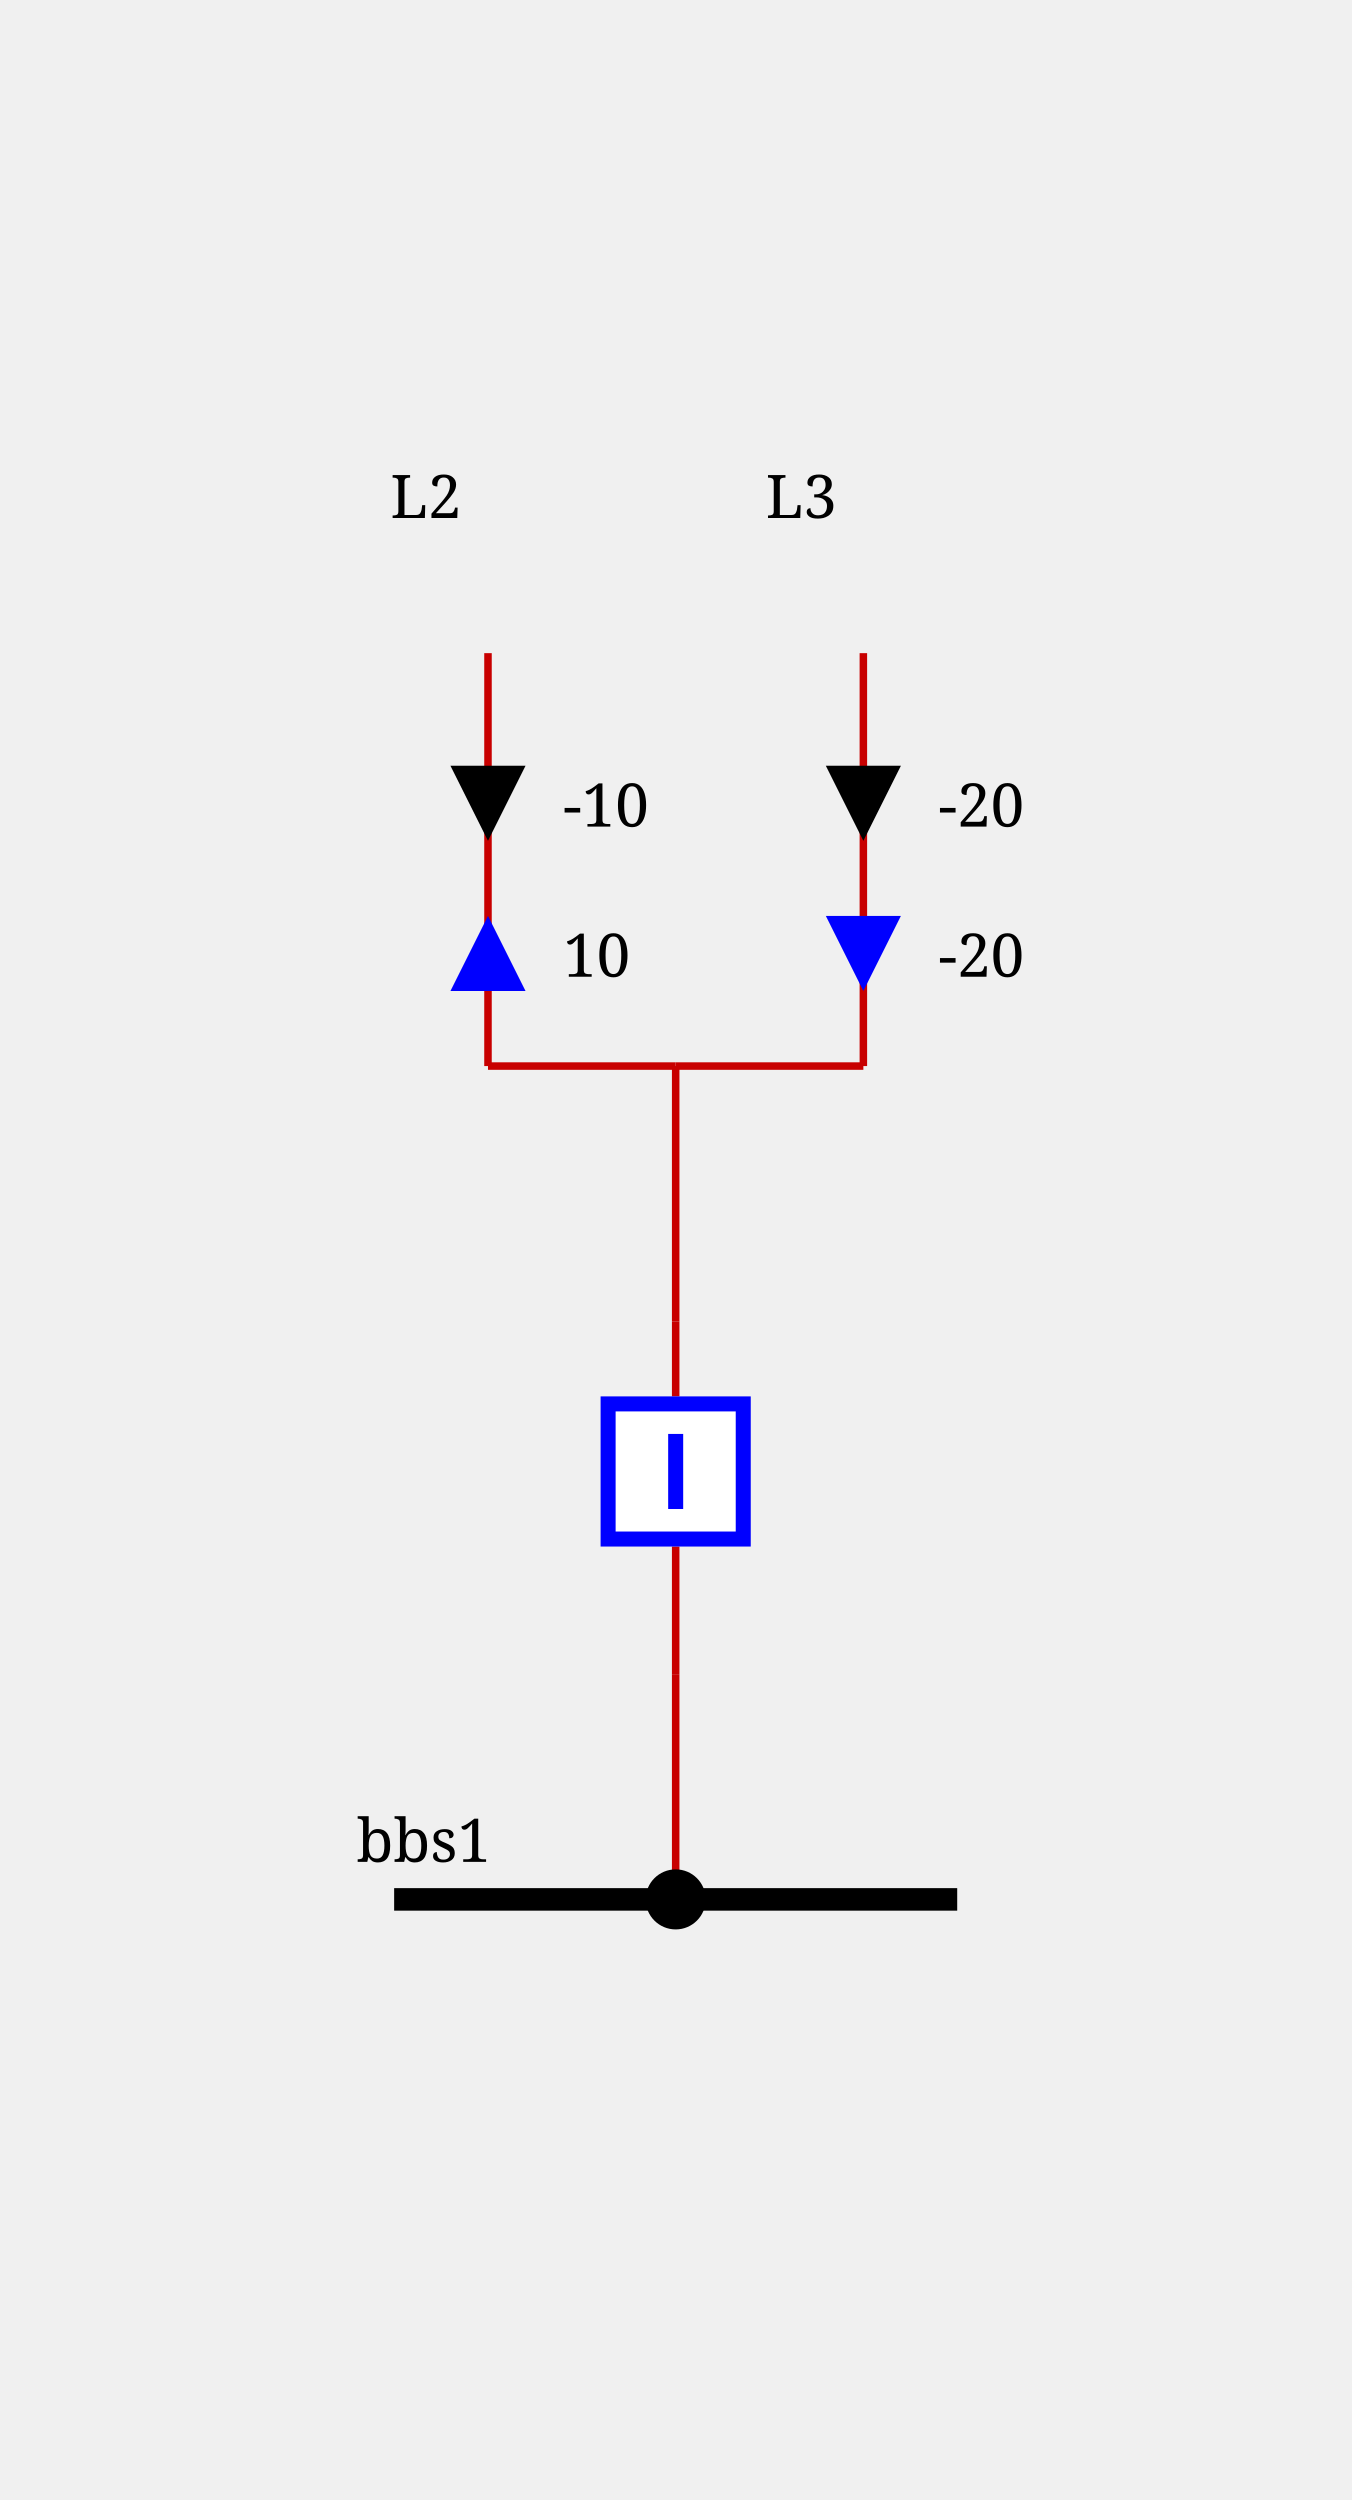
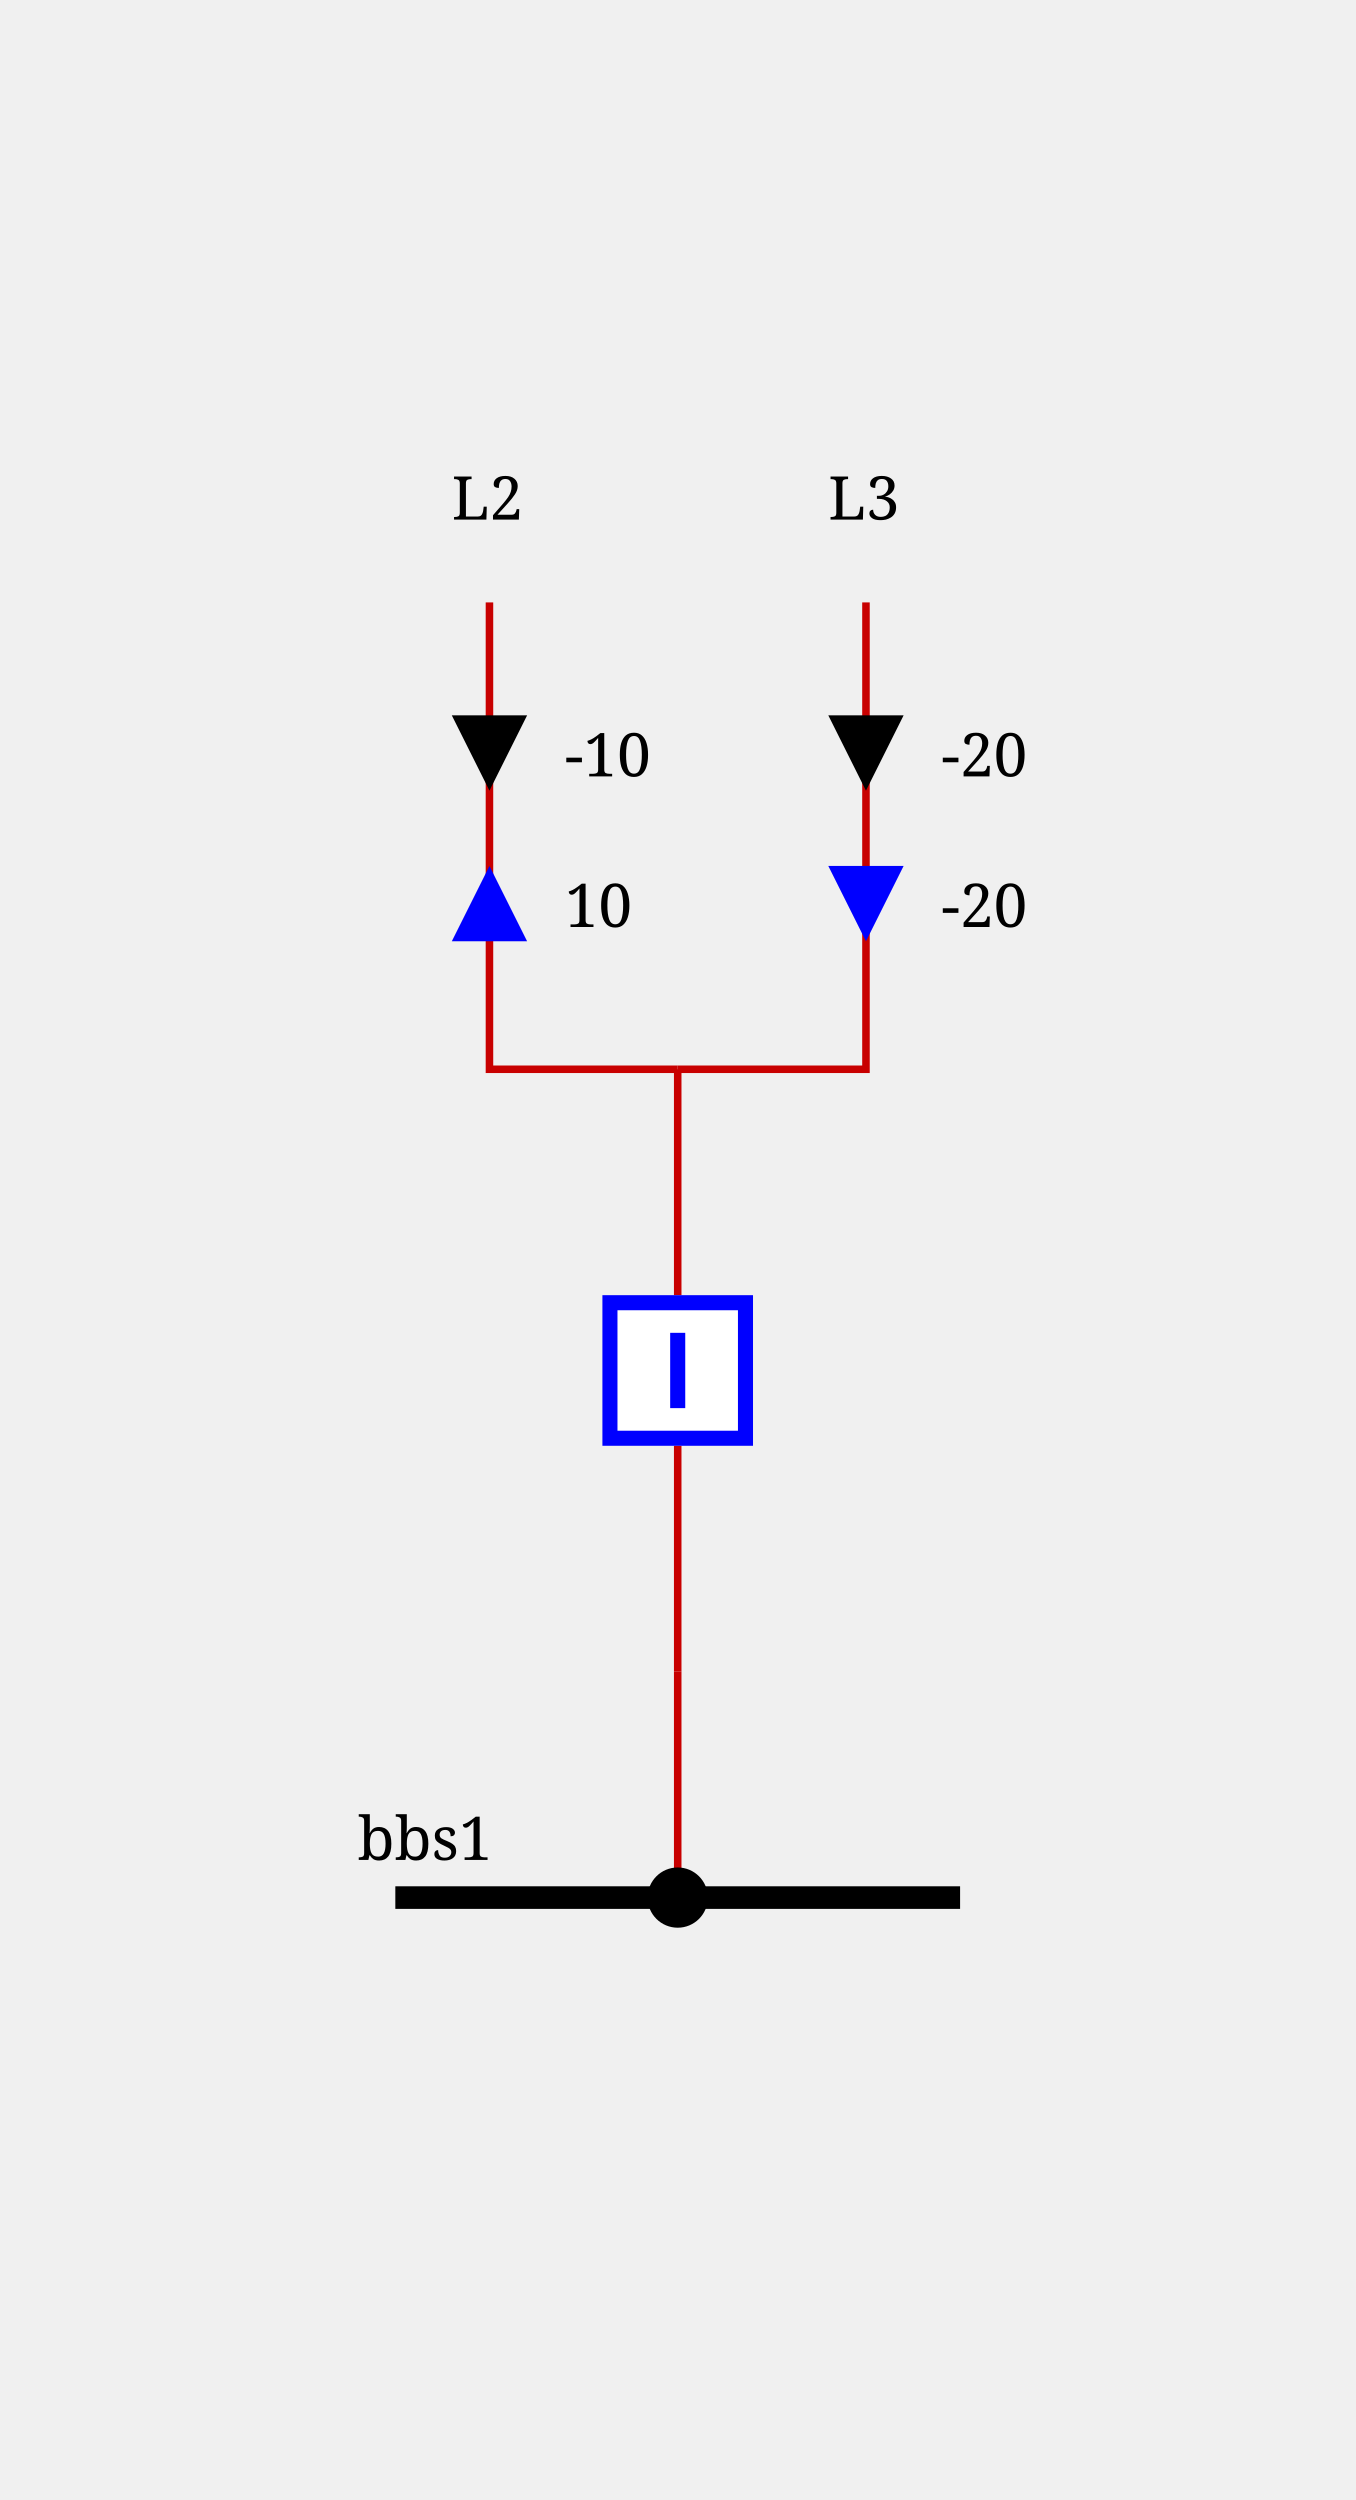
- <svg xmlns="http://www.w3.org/2000/svg" height="333.0" viewBox="0 0 180.0 333.0" width="180.0">
+ <svg xmlns="http://www.w3.org/2000/svg" height="332.0" viewBox="0 0 180.0 332.0" width="180.0">
  <style>/* ----------------------------------------------------------------------- */
/* File: tautologies.css ------------------------------------------------- */
.sld-out .sld-arrow-in {visibility: hidden}
.sld-in .sld-arrow-out {visibility: hidden}
.sld-closed .sld-sw-open {visibility: hidden}
.sld-open .sld-sw-closed {visibility: hidden}
.sld-hidden-node {visibility: hidden}
.sld-top-feeder .sld-label {dominant-baseline: auto}
.sld-bottom-feeder .sld-label {dominant-baseline: hanging}
.sld-active-power .sld-label {dominant-baseline: mathematical}
.sld-reactive-power .sld-label {dominant-baseline: mathematical}
.sld-current .sld-label {dominant-baseline: mathematical}
.sld-current-value .sld-label {dominant-baseline: mathematical}
.sld-permanent-limit-percentage .sld-label {dominant-baseline: mathematical}
/* ----------------------------------------------------------------------- */
/* File: topologicalBaseVoltages.css ------------------------------------- */
.sld-disconnected {--sld-vl-color: #808080}
.sld-vl300to500.sld-bus-0 {--sld-vl-color: #FF0000}
.sld-vl300to500.sld-bus-1 {--sld-vl-color: #7F6C00}
.sld-vl300to500.sld-bus-2 {--sld-vl-color: #F6B2FF}
.sld-vl300to500.sld-bus-3 {--sld-vl-color: #996700}
.sld-vl300to500.sld-bus-4 {--sld-vl-color: #FF85EB}
.sld-vl300to500.sld-bus-5 {--sld-vl-color: #B25B00}
.sld-vl300to500.sld-bus-6 {--sld-vl-color: #FF59B5}
.sld-vl300to500.sld-bus-7 {--sld-vl-color: #CC4400}
.sld-vl300to500.sld-bus-8 {--sld-vl-color: #FF2C67}
.sld-vl300to500.sld-bus-9 {--sld-vl-color: #E52600}
.sld-vl180to300.sld-bus-0 {--sld-vl-color: #218B21}
.sld-vl180to300.sld-bus-1 {--sld-vl-color: #0D4940}
.sld-vl180to300.sld-bus-2 {--sld-vl-color: #DFDAB9}
.sld-vl180to300.sld-bus-3 {--sld-vl-color: #105640}
.sld-vl180to300.sld-bus-4 {--sld-vl-color: #C2CB92}
.sld-vl180to300.sld-bus-5 {--sld-vl-color: #14643C}
.sld-vl180to300.sld-bus-6 {--sld-vl-color: #95B66B}
.sld-vl180to300.sld-bus-7 {--sld-vl-color: #187036}
.sld-vl180to300.sld-bus-8 {--sld-vl-color: #5FA046}
.sld-vl180to300.sld-bus-9 {--sld-vl-color: #1C7E2D}
.sld-vl120to180.sld-bus-0 {--sld-vl-color: #00AFAE}
.sld-vl120to180.sld-bus-1 {--sld-vl-color: #000D58}
.sld-vl120to180.sld-bus-2 {--sld-vl-color: #B8E7B2}
.sld-vl120to180.sld-bus-3 {--sld-vl-color: #002169}
.sld-vl120to180.sld-bus-4 {--sld-vl-color: #85D993}
.sld-vl120to180.sld-bus-5 {--sld-vl-color: #003C7B}
.sld-vl120to180.sld-bus-6 {--sld-vl-color: #59CB8B}
.sld-vl120to180.sld-bus-7 {--sld-vl-color: #005C8C}
.sld-vl120to180.sld-bus-8 {--sld-vl-color: #2CBD94}
.sld-vl120to180.sld-bus-9 {--sld-vl-color: #00839E}
.sld-vl70to120.sld-bus-0 {--sld-vl-color: #CC5500}
.sld-vl70to120.sld-bus-1 {--sld-vl-color: #4A6600}
.sld-vl70to120.sld-bus-2 {--sld-vl-color: #EFB2DD}
.sld-vl70to120.sld-bus-3 {--sld-vl-color: #6E7A00}
.sld-vl70to120.sld-bus-4 {--sld-vl-color: #E685AE}
.sld-vl70to120.sld-bus-5 {--sld-vl-color: #8E8400}
.sld-vl70to120.sld-bus-6 {--sld-vl-color: #DD596B}
.sld-vl70to120.sld-bus-7 {--sld-vl-color: #A37B00}
.sld-vl70to120.sld-bus-8 {--sld-vl-color: #D4432C}
.sld-vl70to120.sld-bus-9 {--sld-vl-color: #B76B00}
.sld-vl50to70.sld-bus-0 {--sld-vl-color: #A020EF}
.sld-vl50to70.sld-bus-1 {--sld-vl-color: #7F0848}
.sld-vl50to70.sld-bus-2 {--sld-vl-color: #B7DBFE}
.sld-vl50to70.sld-bus-3 {--sld-vl-color: #960C6D}
.sld-vl50to70.sld-bus-4 {--sld-vl-color: #8DA6FE}
.sld-vl50to70.sld-bus-5 {--sld-vl-color: #AD109A}
.sld-vl50to70.sld-bus-6 {--sld-vl-color: #6F66FB}
.sld-vl50to70.sld-bus-7 {--sld-vl-color: #BC14C4}
.sld-vl50to70.sld-bus-8 {--sld-vl-color: #7F42F6}
.sld-vl50to70.sld-bus-9 {--sld-vl-color: #B11AD9}
.sld-vl30to50.sld-bus-0 {--sld-vl-color: #FF8290}
.sld-vl30to50.sld-bus-1 {--sld-vl-color: #7F6F41}
.sld-vl30to50.sld-bus-2 {--sld-vl-color: #F6D9FF}
.sld-vl30to50.sld-bus-3 {--sld-vl-color: #99784E}
.sld-vl30to50.sld-bus-4 {--sld-vl-color: #FFC3FB}
.sld-vl30to50.sld-bus-5 {--sld-vl-color: #B27D5B}
.sld-vl30to50.sld-bus-6 {--sld-vl-color: #FFADE3}
.sld-vl30to50.sld-bus-7 {--sld-vl-color: #CC7E68}
.sld-vl30to50.sld-bus-8 {--sld-vl-color: #FF97BF}
.sld-vl30to50.sld-bus-9 {--sld-vl-color: #E57B75}
.sld-vl0to30.sld-bus-0 {--sld-vl-color: #AAAE27}
.sld-vl0to30.sld-bus-1 {--sld-vl-color: #195B0F}
.sld-vl0to30.sld-bus-2 {--sld-vl-color: #EABABE}
.sld-vl0to30.sld-bus-3 {--sld-vl-color: #2D6C13}
.sld-vl0to30.sld-bus-4 {--sld-vl-color: #DDA193}
.sld-vl0to30.sld-bus-5 {--sld-vl-color: #477D17}
.sld-vl0to30.sld-bus-6 {--sld-vl-color: #CE9A6E}
.sld-vl0to30.sld-bus-7 {--sld-vl-color: #648D1C}
.sld-vl0to30.sld-bus-8 {--sld-vl-color: #BEA04A}
.sld-vl0to30.sld-bus-9 {--sld-vl-color: #869D22}
/* ----------------------------------------------------------------------- */
/* File: busHighlight.css ------------------------------------------------ */
.sld-voltage-level:has(.sld-vl300to500.sld-bus-0:hover) .sld-vl300to500.sld-bus-0:not(.sld-breaker):not(.sld-disconnector) {stroke-width: 5px}
.sld-voltage-level:has(.sld-vl300to500.sld-bus-1:hover) .sld-vl300to500.sld-bus-1:not(.sld-breaker):not(.sld-disconnector) {stroke-width: 5px}
.sld-voltage-level:has(.sld-vl300to500.sld-bus-2:hover) .sld-vl300to500.sld-bus-2:not(.sld-breaker):not(.sld-disconnector) {stroke-width: 5px}
.sld-voltage-level:has(.sld-vl300to500.sld-bus-3:hover) .sld-vl300to500.sld-bus-3:not(.sld-breaker):not(.sld-disconnector) {stroke-width: 5px}
.sld-voltage-level:has(.sld-vl300to500.sld-bus-4:hover) .sld-vl300to500.sld-bus-4:not(.sld-breaker):not(.sld-disconnector) {stroke-width: 5px}
.sld-voltage-level:has(.sld-vl300to500.sld-bus-5:hover) .sld-vl300to500.sld-bus-5:not(.sld-breaker):not(.sld-disconnector) {stroke-width: 5px}
.sld-voltage-level:has(.sld-vl300to500.sld-bus-6:hover) .sld-vl300to500.sld-bus-6:not(.sld-breaker):not(.sld-disconnector) {stroke-width: 5px}
.sld-voltage-level:has(.sld-vl300to500.sld-bus-7:hover) .sld-vl300to500.sld-bus-7:not(.sld-breaker):not(.sld-disconnector) {stroke-width: 5px}
.sld-voltage-level:has(.sld-vl300to500.sld-bus-8:hover) .sld-vl300to500.sld-bus-8:not(.sld-breaker):not(.sld-disconnector) {stroke-width: 5px}
.sld-voltage-level:has(.sld-vl300to500.sld-bus-9:hover) .sld-vl300to500.sld-bus-9:not(.sld-breaker):not(.sld-disconnector) {stroke-width: 5px}
.sld-voltage-level:has(.sld-vl180to300.sld-bus-0:hover) .sld-vl180to300.sld-bus-0:not(.sld-breaker):not(.sld-disconnector) {stroke-width: 5px}
.sld-voltage-level:has(.sld-vl180to300.sld-bus-1:hover) .sld-vl180to300.sld-bus-1:not(.sld-breaker):not(.sld-disconnector) {stroke-width: 5px}
.sld-voltage-level:has(.sld-vl180to300.sld-bus-2:hover) .sld-vl180to300.sld-bus-2:not(.sld-breaker):not(.sld-disconnector) {stroke-width: 5px}
.sld-voltage-level:has(.sld-vl180to300.sld-bus-3:hover) .sld-vl180to300.sld-bus-3:not(.sld-breaker):not(.sld-disconnector) {stroke-width: 5px}
.sld-voltage-level:has(.sld-vl180to300.sld-bus-4:hover) .sld-vl180to300.sld-bus-4:not(.sld-breaker):not(.sld-disconnector) {stroke-width: 5px}
.sld-voltage-level:has(.sld-vl180to300.sld-bus-5:hover) .sld-vl180to300.sld-bus-5:not(.sld-breaker):not(.sld-disconnector) {stroke-width: 5px}
.sld-voltage-level:has(.sld-vl180to300.sld-bus-6:hover) .sld-vl180to300.sld-bus-6:not(.sld-breaker):not(.sld-disconnector) {stroke-width: 5px}
.sld-voltage-level:has(.sld-vl180to300.sld-bus-7:hover) .sld-vl180to300.sld-bus-7:not(.sld-breaker):not(.sld-disconnector) {stroke-width: 5px}
.sld-voltage-level:has(.sld-vl180to300.sld-bus-8:hover) .sld-vl180to300.sld-bus-8:not(.sld-breaker):not(.sld-disconnector) {stroke-width: 5px}
.sld-voltage-level:has(.sld-vl180to300.sld-bus-9:hover) .sld-vl180to300.sld-bus-9:not(.sld-breaker):not(.sld-disconnector) {stroke-width: 5px}
.sld-voltage-level:has(.sld-vl120to180.sld-bus-0:hover) .sld-vl120to180.sld-bus-0:not(.sld-breaker):not(.sld-disconnector) {stroke-width: 5px}
.sld-voltage-level:has(.sld-vl120to180.sld-bus-1:hover) .sld-vl120to180.sld-bus-1:not(.sld-breaker):not(.sld-disconnector) {stroke-width: 5px}
.sld-voltage-level:has(.sld-vl120to180.sld-bus-2:hover) .sld-vl120to180.sld-bus-2:not(.sld-breaker):not(.sld-disconnector) {stroke-width: 5px}
.sld-voltage-level:has(.sld-vl120to180.sld-bus-3:hover) .sld-vl120to180.sld-bus-3:not(.sld-breaker):not(.sld-disconnector) {stroke-width: 5px}
.sld-voltage-level:has(.sld-vl120to180.sld-bus-4:hover) .sld-vl120to180.sld-bus-4:not(.sld-breaker):not(.sld-disconnector) {stroke-width: 5px}
.sld-voltage-level:has(.sld-vl120to180.sld-bus-5:hover) .sld-vl120to180.sld-bus-5:not(.sld-breaker):not(.sld-disconnector) {stroke-width: 5px}
.sld-voltage-level:has(.sld-vl120to180.sld-bus-6:hover) .sld-vl120to180.sld-bus-6:not(.sld-breaker):not(.sld-disconnector) {stroke-width: 5px}
.sld-voltage-level:has(.sld-vl120to180.sld-bus-7:hover) .sld-vl120to180.sld-bus-7:not(.sld-breaker):not(.sld-disconnector) {stroke-width: 5px}
.sld-voltage-level:has(.sld-vl120to180.sld-bus-8:hover) .sld-vl120to180.sld-bus-8:not(.sld-breaker):not(.sld-disconnector) {stroke-width: 5px}
.sld-voltage-level:has(.sld-vl120to180.sld-bus-9:hover) .sld-vl120to180.sld-bus-9:not(.sld-breaker):not(.sld-disconnector) {stroke-width: 5px}
.sld-voltage-level:has(.sld-vl70to120.sld-bus-0:hover) .sld-vl70to120.sld-bus-0:not(.sld-breaker):not(.sld-disconnector) {stroke-width: 5px}
.sld-voltage-level:has(.sld-vl70to120.sld-bus-1:hover) .sld-vl70to120.sld-bus-1:not(.sld-breaker):not(.sld-disconnector) {stroke-width: 5px}
.sld-voltage-level:has(.sld-vl70to120.sld-bus-2:hover) .sld-vl70to120.sld-bus-2:not(.sld-breaker):not(.sld-disconnector) {stroke-width: 5px}
.sld-voltage-level:has(.sld-vl70to120.sld-bus-3:hover) .sld-vl70to120.sld-bus-3:not(.sld-breaker):not(.sld-disconnector) {stroke-width: 5px}
.sld-voltage-level:has(.sld-vl70to120.sld-bus-4:hover) .sld-vl70to120.sld-bus-4:not(.sld-breaker):not(.sld-disconnector) {stroke-width: 5px}
.sld-voltage-level:has(.sld-vl70to120.sld-bus-5:hover) .sld-vl70to120.sld-bus-5:not(.sld-breaker):not(.sld-disconnector) {stroke-width: 5px}
.sld-voltage-level:has(.sld-vl70to120.sld-bus-6:hover) .sld-vl70to120.sld-bus-6:not(.sld-breaker):not(.sld-disconnector) {stroke-width: 5px}
.sld-voltage-level:has(.sld-vl70to120.sld-bus-7:hover) .sld-vl70to120.sld-bus-7:not(.sld-breaker):not(.sld-disconnector) {stroke-width: 5px}
.sld-voltage-level:has(.sld-vl70to120.sld-bus-8:hover) .sld-vl70to120.sld-bus-8:not(.sld-breaker):not(.sld-disconnector) {stroke-width: 5px}
.sld-voltage-level:has(.sld-vl70to120.sld-bus-9:hover) .sld-vl70to120.sld-bus-9:not(.sld-breaker):not(.sld-disconnector) {stroke-width: 5px}
.sld-voltage-level:has(.sld-vl50to70.sld-bus-0:hover) .sld-vl50to70.sld-bus-0:not(.sld-breaker):not(.sld-disconnector) {stroke-width: 5px}
.sld-voltage-level:has(.sld-vl50to70.sld-bus-1:hover) .sld-vl50to70.sld-bus-1:not(.sld-breaker):not(.sld-disconnector) {stroke-width: 5px}
.sld-voltage-level:has(.sld-vl50to70.sld-bus-2:hover) .sld-vl50to70.sld-bus-2:not(.sld-breaker):not(.sld-disconnector) {stroke-width: 5px}
.sld-voltage-level:has(.sld-vl50to70.sld-bus-3:hover) .sld-vl50to70.sld-bus-3:not(.sld-breaker):not(.sld-disconnector) {stroke-width: 5px}
.sld-voltage-level:has(.sld-vl50to70.sld-bus-4:hover) .sld-vl50to70.sld-bus-4:not(.sld-breaker):not(.sld-disconnector) {stroke-width: 5px}
.sld-voltage-level:has(.sld-vl50to70.sld-bus-5:hover) .sld-vl50to70.sld-bus-5:not(.sld-breaker):not(.sld-disconnector) {stroke-width: 5px}
.sld-voltage-level:has(.sld-vl50to70.sld-bus-6:hover) .sld-vl50to70.sld-bus-6:not(.sld-breaker):not(.sld-disconnector) {stroke-width: 5px}
.sld-voltage-level:has(.sld-vl50to70.sld-bus-7:hover) .sld-vl50to70.sld-bus-7:not(.sld-breaker):not(.sld-disconnector) {stroke-width: 5px}
.sld-voltage-level:has(.sld-vl50to70.sld-bus-8:hover) .sld-vl50to70.sld-bus-8:not(.sld-breaker):not(.sld-disconnector) {stroke-width: 5px}
.sld-voltage-level:has(.sld-vl50to70.sld-bus-9:hover) .sld-vl50to70.sld-bus-9:not(.sld-breaker):not(.sld-disconnector) {stroke-width: 5px}
.sld-voltage-level:has(.sld-vl30to50.sld-bus-0:hover) .sld-vl30to50.sld-bus-0:not(.sld-breaker):not(.sld-disconnector) {stroke-width: 5px}
.sld-voltage-level:has(.sld-vl30to50.sld-bus-1:hover) .sld-vl30to50.sld-bus-1:not(.sld-breaker):not(.sld-disconnector) {stroke-width: 5px}
.sld-voltage-level:has(.sld-vl30to50.sld-bus-2:hover) .sld-vl30to50.sld-bus-2:not(.sld-breaker):not(.sld-disconnector) {stroke-width: 5px}
.sld-voltage-level:has(.sld-vl30to50.sld-bus-3:hover) .sld-vl30to50.sld-bus-3:not(.sld-breaker):not(.sld-disconnector) {stroke-width: 5px}
.sld-voltage-level:has(.sld-vl30to50.sld-bus-4:hover) .sld-vl30to50.sld-bus-4:not(.sld-breaker):not(.sld-disconnector) {stroke-width: 5px}
.sld-voltage-level:has(.sld-vl30to50.sld-bus-5:hover) .sld-vl30to50.sld-bus-5:not(.sld-breaker):not(.sld-disconnector) {stroke-width: 5px}
.sld-voltage-level:has(.sld-vl30to50.sld-bus-6:hover) .sld-vl30to50.sld-bus-6:not(.sld-breaker):not(.sld-disconnector) {stroke-width: 5px}
.sld-voltage-level:has(.sld-vl30to50.sld-bus-7:hover) .sld-vl30to50.sld-bus-7:not(.sld-breaker):not(.sld-disconnector) {stroke-width: 5px}
.sld-voltage-level:has(.sld-vl30to50.sld-bus-8:hover) .sld-vl30to50.sld-bus-8:not(.sld-breaker):not(.sld-disconnector) {stroke-width: 5px}
.sld-voltage-level:has(.sld-vl30to50.sld-bus-9:hover) .sld-vl30to50.sld-bus-9:not(.sld-breaker):not(.sld-disconnector) {stroke-width: 5px}
.sld-voltage-level:has(.sld-vl0to30.sld-bus-0:hover) .sld-vl0to30.sld-bus-0:not(.sld-breaker):not(.sld-disconnector) {stroke-width: 5px}
.sld-voltage-level:has(.sld-vl0to30.sld-bus-1:hover) .sld-vl0to30.sld-bus-1:not(.sld-breaker):not(.sld-disconnector) {stroke-width: 5px}
.sld-voltage-level:has(.sld-vl0to30.sld-bus-2:hover) .sld-vl0to30.sld-bus-2:not(.sld-breaker):not(.sld-disconnector) {stroke-width: 5px}
.sld-voltage-level:has(.sld-vl0to30.sld-bus-3:hover) .sld-vl0to30.sld-bus-3:not(.sld-breaker):not(.sld-disconnector) {stroke-width: 5px}
.sld-voltage-level:has(.sld-vl0to30.sld-bus-4:hover) .sld-vl0to30.sld-bus-4:not(.sld-breaker):not(.sld-disconnector) {stroke-width: 5px}
.sld-voltage-level:has(.sld-vl0to30.sld-bus-5:hover) .sld-vl0to30.sld-bus-5:not(.sld-breaker):not(.sld-disconnector) {stroke-width: 5px}
.sld-voltage-level:has(.sld-vl0to30.sld-bus-6:hover) .sld-vl0to30.sld-bus-6:not(.sld-breaker):not(.sld-disconnector) {stroke-width: 5px}
.sld-voltage-level:has(.sld-vl0to30.sld-bus-7:hover) .sld-vl0to30.sld-bus-7:not(.sld-breaker):not(.sld-disconnector) {stroke-width: 5px}
.sld-voltage-level:has(.sld-vl0to30.sld-bus-8:hover) .sld-vl0to30.sld-bus-8:not(.sld-breaker):not(.sld-disconnector) {stroke-width: 5px}
.sld-voltage-level:has(.sld-vl0to30.sld-bus-9:hover) .sld-vl0to30.sld-bus-9:not(.sld-breaker):not(.sld-disconnector) {stroke-width: 5px}
/* ----------------------------------------------------------------------- */
/* File : components.css ------------------------------------------------- */
/* Stroke black */
.sld-disconnector {stroke-width: 3; stroke: black; fill: none}
/* Stroke blue */
.sld-breaker {stroke-width: 2; stroke: blue; fill:white}
.sld-load-break-switch {stroke: blue; fill: white}
/* Stroke --sld-vl-color with fallback black */
.sld-bus-connection {fill: var(--sld-vl-color, black)}
.sld-cell-shape-flat .sld-bus-connection {visibility: hidden}
.sld-busbar-section {stroke: var(--sld-vl-color, black); stroke-width: 3; fill: none}
/* Stroke --sld-vl-color with fallback red */
.sld-wire {stroke: var(--sld-vl-color, #c80000); fill: none}
.sld-wire.sld-dangling-line {stroke-width: 2px}
.sld-wire.sld-tie-line {stroke-width: 2px}
/* Stroke --sld-vl-color with fallback blue */
.sld-load {stroke: var(--sld-vl-color, blue); fill: none}
.sld-battery {stroke: var(--sld-vl-color, blue); fill: none}
.sld-generator {stroke: var(--sld-vl-color, blue); fill: none}
.sld-two-wt {stroke: var(--sld-vl-color, blue); fill: none}
.sld-three-wt {stroke: var(--sld-vl-color, blue); fill: none}
.sld-winding {stroke: var(--sld-vl-color, blue); fill: none}
.sld-capacitor {stroke: var(--sld-vl-color, blue); fill: none}
.sld-inductor {stroke: var(--sld-vl-color, blue); fill: none}
.sld-pst {stroke: var(--sld-vl-color, blue); fill: none}
.sld-pst-arrow {stroke: black; fill: none}
.sld-svc {stroke: var(--sld-vl-color, blue); fill: none}
.sld-vsc {stroke: var(--sld-vl-color, blue); font-size: 7.43px; fill: none}
.sld-lcc {stroke: var(--sld-vl-color, blue); font-size: 7.43px; fill: none}
.sld-ground {stroke: var(--sld-vl-color, blue); fill: none}
/* Stroke none &amp; fill: --sld-vl-color */
.sld-node-infos {stroke: none; fill: var(--sld-vl-color, black)}
/* Stroke none &amp; fill: black */
.sld-node {stroke: none; fill: black}
.sld-flash {stroke: none; fill: black}
.sld-lock {stroke: none; fill: black}
.sld-unknown {stroke: none; fill: black}
/* Fonts */
.sld-label {stroke: none; fill: black; font: 8px serif}
.sld-bus-legend-info {font: 10px serif}
.sld-graph-label {font: 12px serif}
/* Specific */
.sld-grid {stroke: #003700; stroke-dasharray: 1,10}
.sld-feeder-info.sld-active-power {fill:black}
.sld-feeder-info.sld-reactive-power {fill:blue}
.sld-feeder-info.sld-current {fill:purple}
.sld-frame {fill: var(--sld-background-color, transparent)}
/* Stroke maroon for fictitious switch */
.sld-breaker.sld-fictitious {stroke: maroon}
.sld-disconnector.sld-fictitious {stroke: maroon}
.sld-load-break-switch.sld-fictitious {stroke: maroon}
.sld-busbar-section.sld-fictitious {stroke: var(--sld-vl-color, #c80000); stroke-width: 1}
/* ground disconnector specific */
.sld-ground-disconnection-attach {stroke: var(--sld-vl-color, #c80000); fill: none}
.sld-open .sld-ground-disconnection-ground {stroke: black; fill: none}
.sld-closed .sld-ground-disconnection-ground {stroke: var(--sld-vl-color, #c80000); fill: none}
.sld-ground-disconnection .sld-sw-open {stroke: black; fill: none}
.sld-ground-disconnection .sld-sw-closed {stroke: black; fill: none}
</style>
  <rect class="sld-frame" height="100%" width="100%" />
  <g>
    <g class="sld-voltage-level" id="idvl1">
-       <g class="sld-busbar-section sld-vl0to30 sld-bus-0" id="idbbs1" transform="translate(52.5,253.0)">
+       <g class="sld-busbar-section sld-vl0to30 sld-bus-0" id="idbbs1" transform="translate(52.5,252.0)">
        <line x1="0" x2="75.0" y1="0" y2="0" />
        <text class="sld-label" id="idbbs1_95_NW_95_LABEL" x="-5.0" y="-5.0">bbs1</text>
      </g>
      <g class="sld-extern-cell sld-cell-direction-top" id="idEXTERN_32_0">
        <g class="sld-wire sld-vl0to30 sld-bus-0" id="_95_vl1_95_BUSCO_95_bbs1_95_br1_95_INTERNAL_95_vl1_95_BUSCO_95_bbs1_95_br1_45_br1">
-           <polyline points="90.0,253.0,90.0,223.0" />
+           <polyline points="90.0,252.0,90.0,222.0" />
        </g>
        <g class="sld-wire sld-vl0to30 sld-bus-0" id="_95_vl1_95_INTERNAL_95_vl1_95_BUSCO_95_bbs1_95_br1_45_br1_95_br1">
-           <polyline points="90.0,223.0,90.0,206.0" />
+           <polyline points="90.0,222.0,90.0,192.0" />
        </g>
        <g class="sld-wire sld-vl0to30 sld-bus-0" id="_95_vl1_95_br1_95_vl_45_tee_45_point">
-           <polyline points="90.0,186.0,90.0,176.0" />
-         </g>
-         <g class="sld-wire sld-vl30to50 sld-bus-0" id="_95_vl1_95_INTERNAL_95_vl1_95_L2_95_vl_45_tee_45_point_FEEDER_LEG">
-           <polyline points="65.0,142.0,90.0,142.0" />
-         </g>
-         <g class="sld-wire sld-vl0to30 sld-bus-0" id="_95_vl1_95_INTERNAL_95_vl1_95_L2_95_vl_45_tee_45_point_TEE_STEM">
-           <polyline points="90.0,142.0,90.0,176.0" />
-         </g>
-         <g class="sld-wire sld-vl0to30 sld-bus-1" id="_95_vl1_95_INTERNAL_95_vl1_95_L3_95_vl_45_tee_45_point_FEEDER_LEG">
-           <polyline points="115.0,142.0,90.0,142.0" />
-         </g>
-         <g class="sld-wire sld-vl30to50 sld-bus-0" id="_95_vl1_95_L2_95_INTERNAL_95_vl1_95_L2">
-           <polyline points="65.0,87.0,65.0,142.0" />
-         </g>
-         <g class="sld-feeder-info sld-in sld-active-power" id="idL2_95_ARROW_95_ACTIVE" transform="translate(60.0,102.0)">
+           <polyline points="90.0,172.0,90.0,142.0" />
+         </g>
+         <g class="sld-wire sld-vl30to50 sld-bus-0" id="_95_vl1_95_L2_95_vl_45_tee_45_point">
+           <polyline points="65.0,80.0,65.0,142.0,90.0,142.0" />
+         </g>
+         <g class="sld-feeder-info sld-in sld-active-power" id="idL2_95_ARROW_95_ACTIVE" transform="translate(60.0,95.0)">
          <polygon class="sld-arrow-out" points="5,0 10,10 0,10" />
          <polygon class="sld-arrow-in" points="0,0 10,0 5,10" />
          <text class="sld-label" x="15.0" y="5.0">-10</text>
        </g>
-         <g class="sld-feeder-info sld-out sld-reactive-power" id="idL2_95_ARROW_95_REACTIVE" transform="translate(60.0,122.0)">
+         <g class="sld-feeder-info sld-out sld-reactive-power" id="idL2_95_ARROW_95_REACTIVE" transform="translate(60.0,115.0)">
          <polygon class="sld-arrow-out" points="5,0 10,10 0,10" />
          <polygon class="sld-arrow-in" points="0,0 10,0 5,10" />
          <text class="sld-label" x="15.0" y="5.0">10</text>
        </g>
-         <g class="sld-wire sld-vl0to30 sld-bus-1" id="_95_vl1_95_L3_95_INTERNAL_95_vl1_95_L3">
-           <polyline points="115.0,87.0,115.0,142.0" />
-         </g>
-         <g class="sld-feeder-info sld-in sld-active-power" id="idL3_95_ARROW_95_ACTIVE" transform="translate(110.0,102.0)">
+         <g class="sld-wire sld-vl0to30 sld-bus-1" id="_95_vl1_95_L3_95_vl_45_tee_45_point">
+           <polyline points="115.0,80.0,115.0,142.0,90.0,142.0" />
+         </g>
+         <g class="sld-feeder-info sld-in sld-active-power" id="idL3_95_ARROW_95_ACTIVE" transform="translate(110.0,95.0)">
          <polygon class="sld-arrow-out" points="5,0 10,10 0,10" />
          <polygon class="sld-arrow-in" points="0,0 10,0 5,10" />
          <text class="sld-label" x="15.0" y="5.0">-20</text>
        </g>
-         <g class="sld-feeder-info sld-in sld-reactive-power" id="idL3_95_ARROW_95_REACTIVE" transform="translate(110.0,122.0)">
+         <g class="sld-feeder-info sld-in sld-reactive-power" id="idL3_95_ARROW_95_REACTIVE" transform="translate(110.0,115.0)">
          <polygon class="sld-arrow-out" points="5,0 10,10 0,10" />
          <polygon class="sld-arrow-in" points="0,0 10,0 5,10" />
          <text class="sld-label" x="15.0" y="5.0">-20</text>
        </g>
-         <g class="sld-bus-connection sld-fictitious sld-vl0to30 sld-bus-0" id="idBUSCO_95_bbs1_95_br1" transform="translate(86.0,249.0)">
+         <g class="sld-bus-connection sld-fictitious sld-vl0to30 sld-bus-0" id="idBUSCO_95_bbs1_95_br1" transform="translate(86.0,248.0)">
          <circle cx="4" cy="4" r="4" />
        </g>
-         <g class="sld-node sld-hidden-node sld-fictitious sld-vl0to30 sld-bus-0" id="idINTERNAL_95_vl1_95_BUSCO_95_bbs1_95_br1_45_br1" transform="translate(86.0,219.0)">
+         <g class="sld-node sld-hidden-node sld-fictitious sld-vl0to30 sld-bus-0" id="idINTERNAL_95_vl1_95_BUSCO_95_bbs1_95_br1_45_br1" transform="translate(86.0,218.0)">
          <circle cx="4" cy="4" r="4" />
        </g>
-         <g class="sld-breaker sld-closed sld-vl0to30 sld-bus-0" id="idbr1" transform="translate(80.0,186.0)">
+         <g class="sld-breaker sld-closed sld-vl0to30 sld-bus-0" id="idbr1" transform="translate(80.0,172.0)">
          <path class="sld-sw-closed" d="M1,1 V19 H19 V1z M10,5 V15" />
          <path class="sld-sw-open" d="M1,1 V19 H19 V1z M5,10 H15" />
        </g>
-         <g class="sld-wire sld-fictitious sld-vl0to30 sld-bus-0" id="idvl_45_tee_45_point" transform="translate(82.0,157.0)" />
-         <g class="sld-node sld-hidden-node sld-fictitious sld-vl0to30 sld-bus-0" id="idINTERNAL_95_vl1_95_L2" transform="translate(61.0,138.0)">
-           <circle cx="4" cy="4" r="4" />
-         </g>
-         <g class="sld-wire sld-top-feeder sld-vl0to30 sld-bus-0" id="idL2" transform="translate(57.0,68.0)">
-           <text class="sld-label" id="idL2_95_N_95_LABEL" x="-5.0" y="1.0">L2</text>
-         </g>
-         <g class="sld-node sld-hidden-node sld-fictitious sld-vl0to30 sld-bus-0" id="idINTERNAL_95_vl1_95_L3" transform="translate(111.0,138.0)">
-           <circle cx="4" cy="4" r="4" />
-         </g>
-         <g class="sld-wire sld-top-feeder sld-vl0to30 sld-bus-0" id="idL3" transform="translate(107.0,68.0)">
-           <text class="sld-label" id="idL3_95_N_95_LABEL" x="-5.0" y="1.0">L3</text>
+         <g class="sld-wire sld-fictitious" id="idvl_45_tee_45_point" transform="translate(82.0,130.0)" />
+         <g class="sld-top-feeder sld-vl0to30 sld-disconnected" id="idL2" transform="translate(65.0,80.0)">
+           <text class="sld-label" id="idL2_95_N_95_LABEL" x="-5.0" y="-11.0">L2</text>
+         </g>
+         <g class="sld-top-feeder sld-vl0to30 sld-disconnected" id="idL3" transform="translate(115.0,80.0)">
+           <text class="sld-label" id="idL3_95_N_95_LABEL" x="-5.0" y="-11.0">L3</text>
        </g>
      </g>
    </g>
  </g>
</svg>
